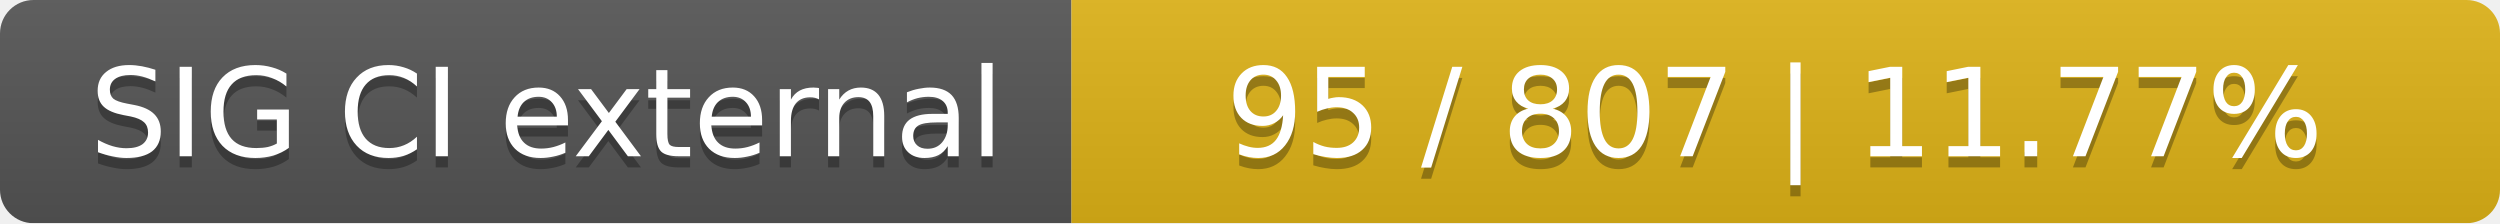
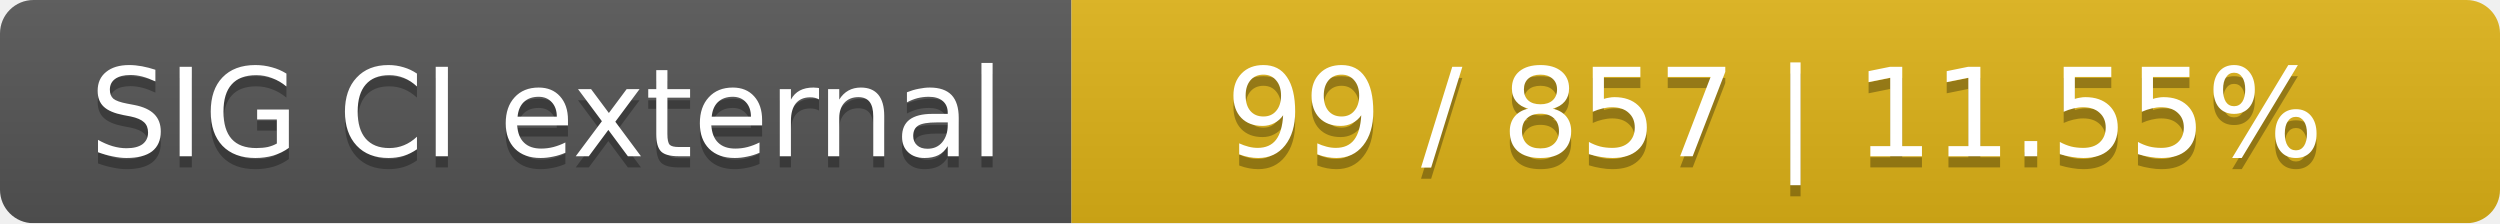
<svg xmlns="http://www.w3.org/2000/svg" width="224" height="20">
  <linearGradient id="smooth" x2="0" y2="100%">
    <stop offset="0" stop-color="#bbb" stop-opacity=".1" />
    <stop offset="1" stop-opacity=".1" />
  </linearGradient>
  <mask id="round">
    <rect width="224" height="20" rx="3" fill="#fff" />
  </mask>
  <g mask="url(#round)">
    <rect width="96" height="20" fill="#555" />
    <rect x="96" width="128" height="20" fill="#dfb317" />
    <rect width="224" height="20" fill="url(#smooth)" />
  </g>
  <g fill="#fff" text-anchor="middle" font-family="DejaVu Sans,Verdana,Geneva,sans-serif" font-size="11">
    <text x="49" y="15" fill="#010101" fill-opacity=".3">SIG CI external</text>
    <text x="49" y="14">SIG CI external</text>
-     <text x="159" y="15" fill="#010101" fill-opacity=".3">95 / 807    |    11.77%</text>
-     <text x="159" y="14">95 / 807    |    11.77%</text>
+     <text x="159" y="15" fill="#010101" fill-opacity=".3">99 / 857    |    11.55%</text>
+     <text x="159" y="14">99 / 857    |    11.55%</text>
  </g>
</svg>
